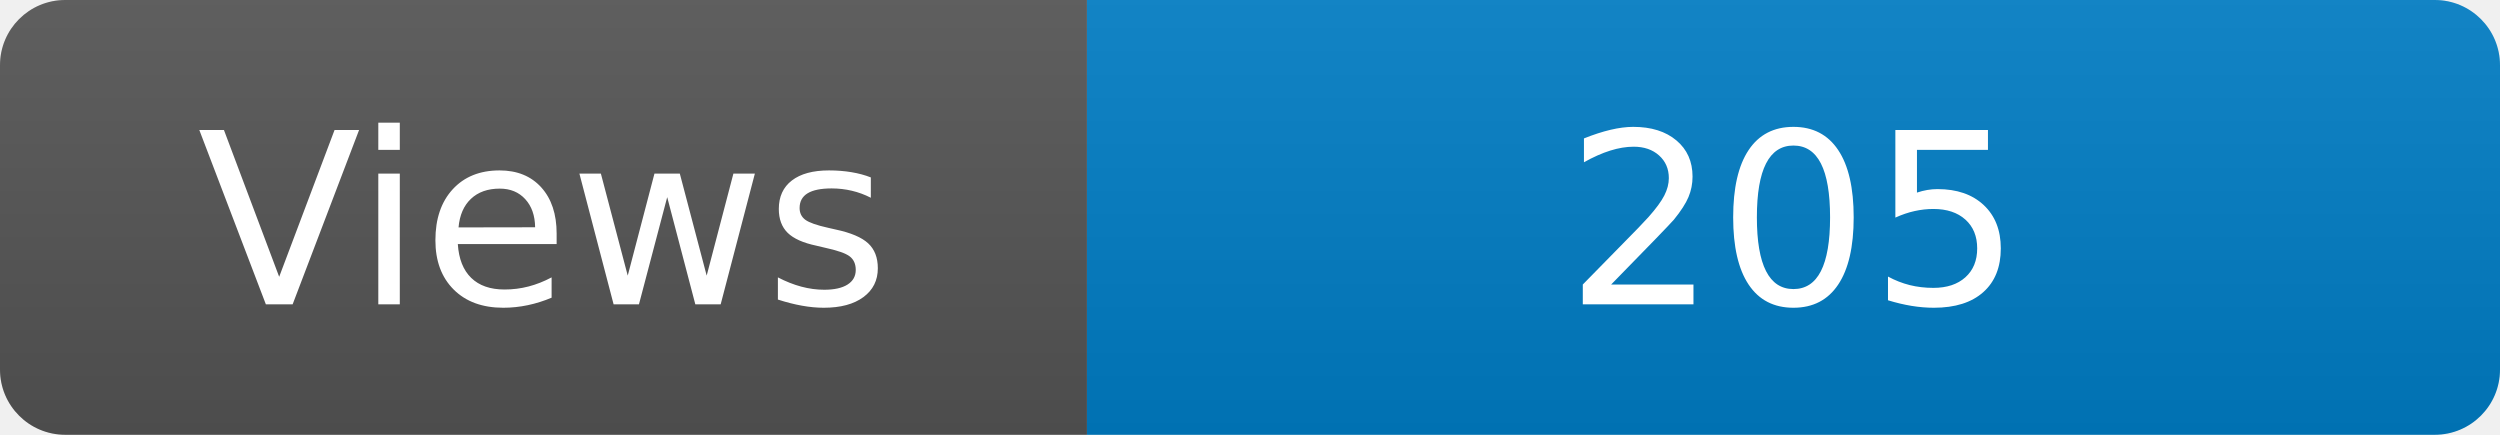
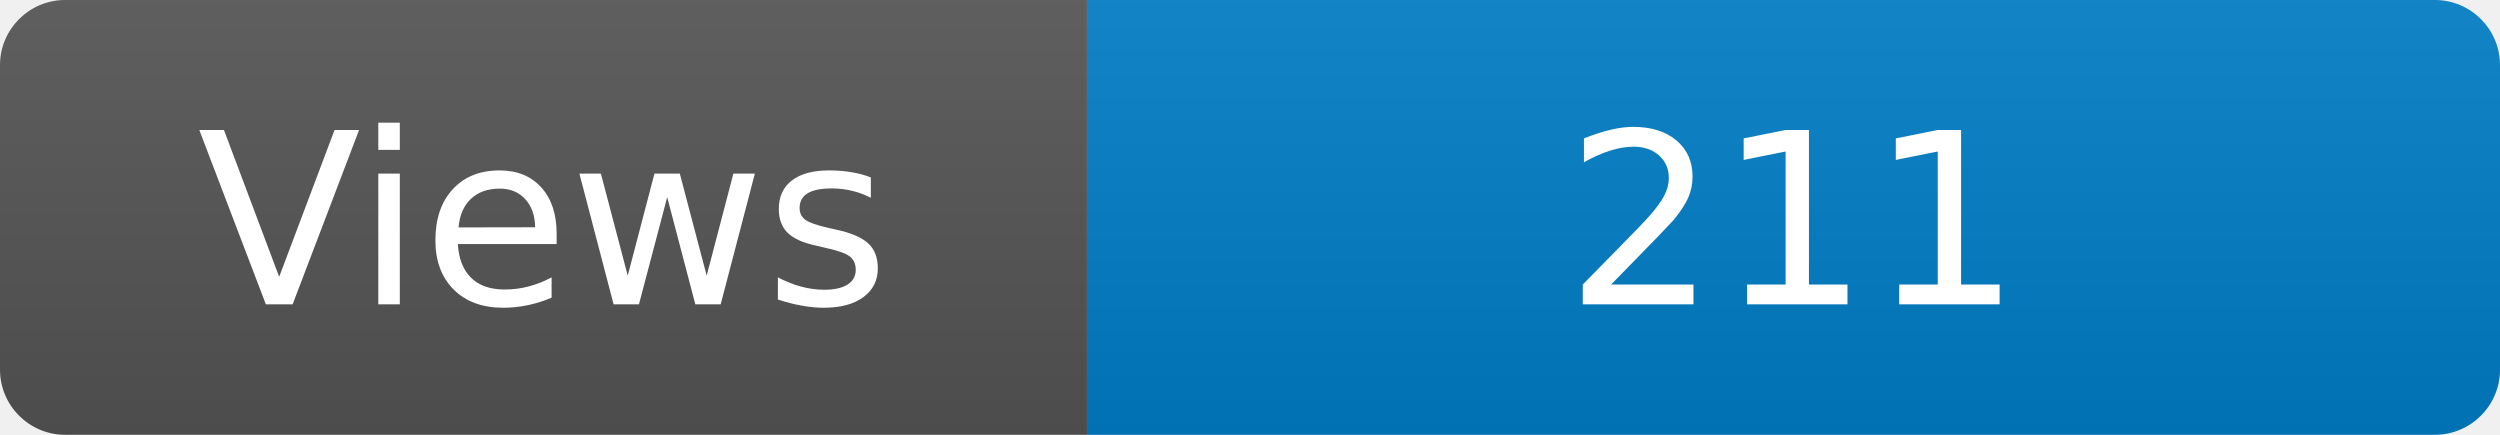
<svg xmlns="http://www.w3.org/2000/svg" width="115" height="20" role="img" aria-label="Maintained?: yes">
  <linearGradient id="s" x2="0" y2="100%">
    <stop offset="0" stop-color="#bbb" stop-opacity=".1" />
    <stop offset="1" stop-opacity=".1" />
  </linearGradient>
  <clipPath id="r">
    <rect width="115" height="20" rx="3" fill="#fff" />
  </clipPath>
  <g clip-path="url(#r)">
    <rect width="50" height="20" fill="#555" />
    <rect x="50" width="160" height="20" fill="#007ec6" />
    <rect width="115" height="20" fill="url(#s)" />
  </g>
  <g fill="#fff" text-anchor="middle" font-family="Verdana,Geneva,DejaVu Sans,sans-serif" font-size="110">
    <text x="250" y="140" transform="scale(.1)" fill="#fff">Views</text>
-     <text x="825" y="140" transform="scale(.1)" fill="#fff">205</text>
+     <text x="825" y="140" transform="scale(.1)" fill="#fff">211</text>
  </g>
</svg>
